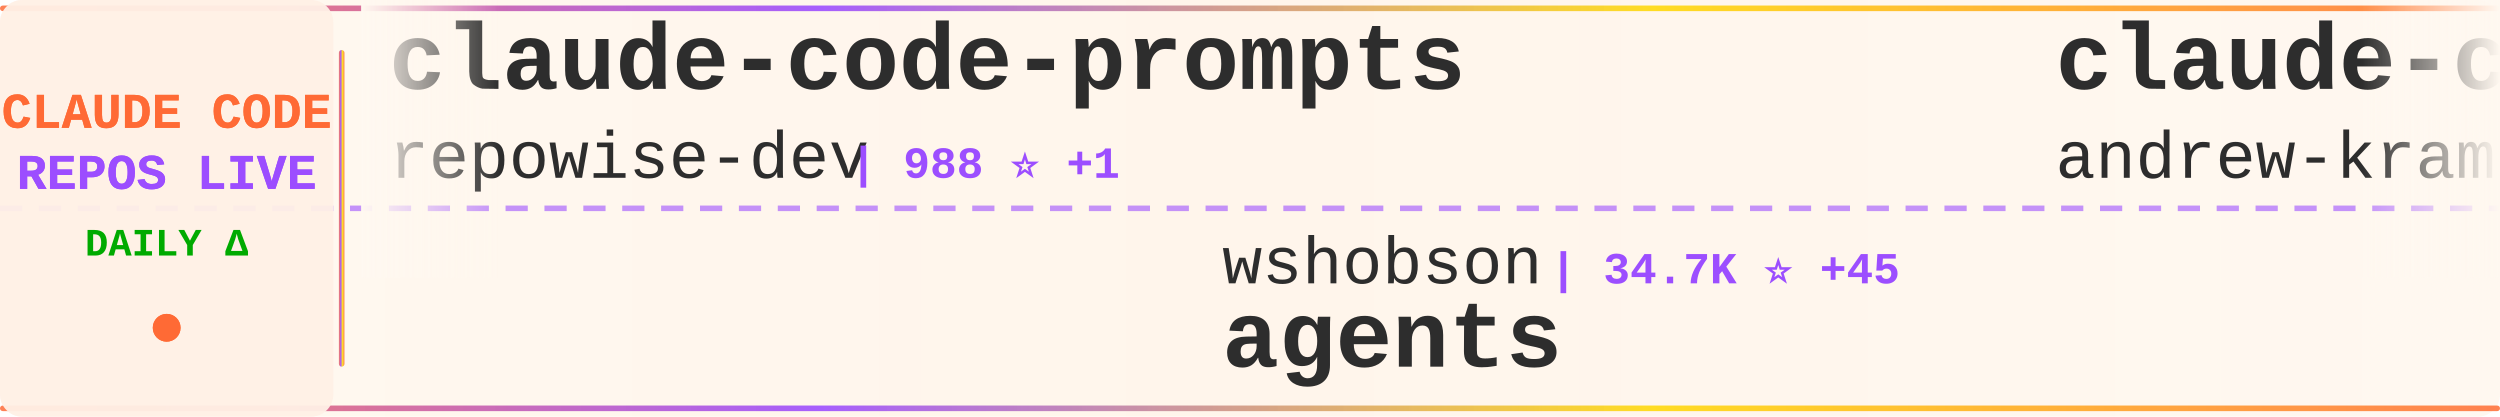
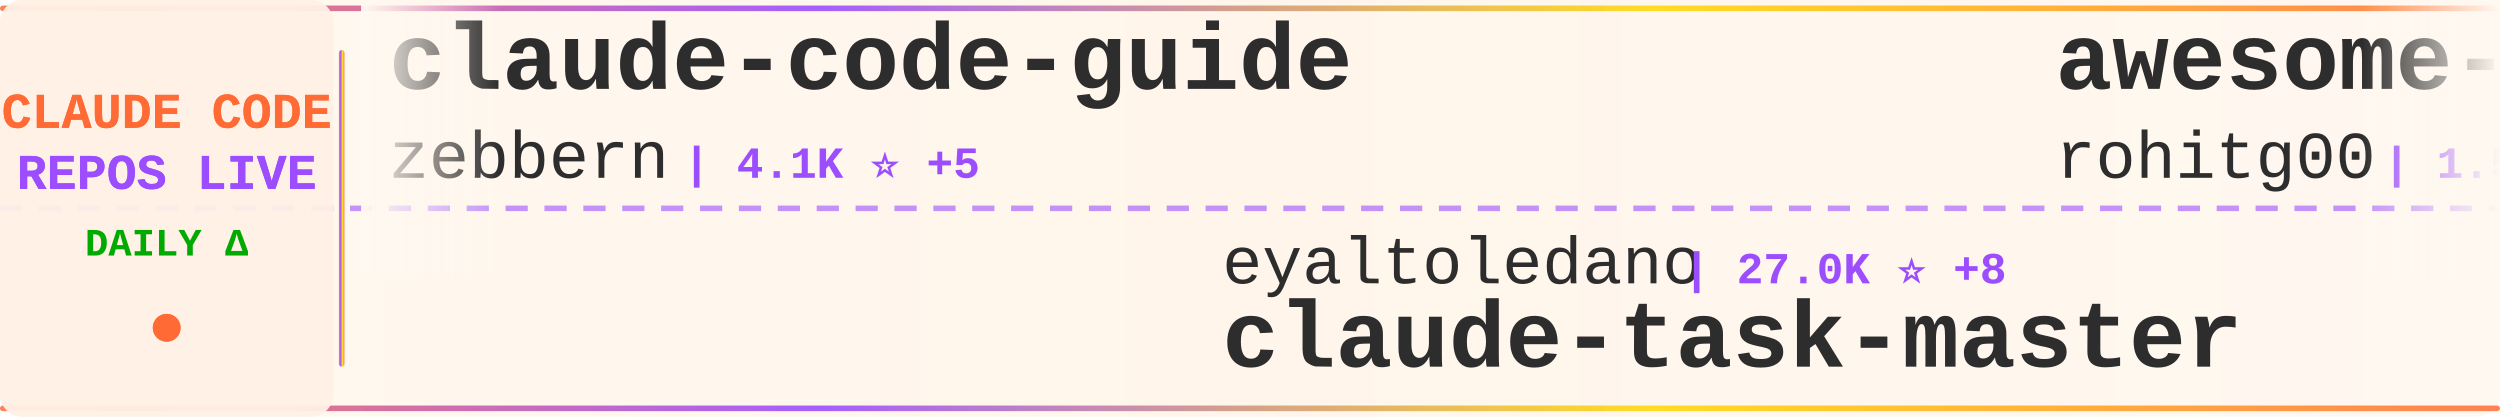
<svg xmlns="http://www.w3.org/2000/svg" width="900" height="150">
  <defs>
    <linearGradient id="tickerBg" x1="0%" y1="0%" x2="100%" y2="0%">
      <stop offset="0%" style="stop-color:#fff8f0;stop-opacity:0.98" />
      <stop offset="50%" style="stop-color:#fff5eb;stop-opacity:1" />
      <stop offset="100%" style="stop-color:#fff8f0;stop-opacity:0.98" />
    </linearGradient>
    <linearGradient id="borderGrad" x1="0%" y1="0%" x2="100%" y2="0%">
      <stop offset="0%" style="stop-color:#FF6B35;stop-opacity:0.85">
        <animate attributeName="stop-opacity" values="0.85;1;0.85" dur="2s" repeatCount="indefinite" />
      </stop>
      <stop offset="33%" style="stop-color:#9C4EFF;stop-opacity:0.9">
        <animate attributeName="stop-opacity" values="0.9;1;0.9" dur="2.2s" repeatCount="indefinite" />
      </stop>
      <stop offset="66%" style="stop-color:#FFD700;stop-opacity:0.85">
        <animate attributeName="stop-opacity" values="0.85;1;0.85" dur="1.8s" repeatCount="indefinite" />
      </stop>
      <stop offset="100%" style="stop-color:#FF6B35;stop-opacity:0.85">
        <animate attributeName="stop-opacity" values="0.85;1;0.85" dur="2s" repeatCount="indefinite" />
      </stop>
    </linearGradient>
    <filter id="textGlow">
      <feGaussianBlur stdDeviation="0.15" result="coloredBlur" />
      <feMerge>
        <feMergeNode in="coloredBlur" />
        <feMergeNode in="SourceGraphic" />
      </feMerge>
    </filter>
    <filter id="metricGlow">
      <feGaussianBlur stdDeviation="0.2" result="coloredBlur" />
      <feMerge>
        <feMergeNode in="coloredBlur" />
        <feMergeNode in="SourceGraphic" />
      </feMerge>
    </filter>
    <linearGradient id="leftFade" x1="0%" y1="0%" x2="100%" y2="0%">
      <stop offset="0%" style="stop-color:#fff8f0;stop-opacity:1" />
      <stop offset="100%" style="stop-color:#fff8f0;stop-opacity:0" />
    </linearGradient>
    <linearGradient id="rightFade" x1="0%" y1="0%" x2="100%" y2="0%">
      <stop offset="0%" style="stop-color:#fff8f0;stop-opacity:0" />
      <stop offset="100%" style="stop-color:#fff8f0;stop-opacity:1" />
    </linearGradient>
  </defs>
  <rect width="900" height="150" fill="url(#tickerBg)" rx="8" />
  <rect x="0" y="2" width="900" height="2" fill="url(#borderGrad)" rx="1" />
  <rect x="0" y="146" width="900" height="2" fill="url(#borderGrad)" rx="1" />
  <line x1="0" y1="75" x2="900" y2="75" stroke="#9C4EFF" stroke-width="2" stroke-dasharray="8 6" opacity="0.6" />
  <rect x="0" y="0" width="120" height="150" fill="#fff0e6" opacity="0.95" rx="8" />
  <text x="60" y="46" font-family="'Courier New', monospace" font-size="18" font-weight="bold" fill="#FF6B35" text-anchor="middle" filter="url(#textGlow)">
    CLAUDE CODE
  </text>
  <text x="60" y="68" font-family="'Courier New', monospace" font-size="18" font-weight="bold" fill="#9C4EFF" text-anchor="middle" filter="url(#textGlow)">
    REPOS LIVE
  </text>
  <text x="60" y="92" font-family="'Courier New', monospace" font-size="14" font-weight="bold" fill="#00aa00" text-anchor="middle">
    DAILY Δ
  </text>
  <circle cx="60" cy="118" r="5" fill="#FF6B35" filter="url(#metricGlow)">
    <animate attributeName="r" values="4;6;4" dur="1.5s" repeatCount="indefinite" />
    <animate attributeName="opacity" values="0.6;1;0.6" dur="1.5s" repeatCount="indefinite" />
  </circle>
  <rect x="122" y="18" width="2" height="114" fill="url(#borderGrad)" rx="1" />
  <clipPath id="tickerClip">
    <rect x="130" y="0" width="770" height="150" />
  </clipPath>
  <g clip-path="url(#tickerClip)">
    <g id="tickerItems">
      <animateTransform attributeName="transform" attributeType="XML" type="translate" from="0 0" to="-3000 0" dur="54s" repeatCount="indefinite" />
      <g transform="translate(0, 0)">
-         <text x="140" y="32" font-family="'Courier New', monospace" font-size="34" font-weight="bold" fill="#2d2d2d">claude-code-prompts</text>
-         <text x="140" y="64" font-family="'Courier New', monospace" font-size="24" font-weight="normal" fill="#2d2d2d" opacity="1.0">repowise-dev</text>
-         <text x="306" y="64" font-family="'Courier New', monospace" font-size="16" font-weight="bold" fill="#9C4EFF"> | 988 ⭐ +1</text>
+         <text x="140" y="32" font-family="'Courier New', monospace" font-size="34" font-weight="bold" fill="#2d2d2d">claude-code-guide</text>
+         <text x="140" y="64" font-family="'Courier New', monospace" font-size="24" font-weight="normal" fill="#2d2d2d" opacity="1.0">zebbern</text>
+         <text x="246" y="64" font-family="'Courier New', monospace" font-size="16" font-weight="bold" fill="#9C4EFF"> | 4.1K ⭐ +5</text>
      </g>
      <g transform="translate(300, 0)">
-         <text x="140" y="102" font-family="'Courier New', monospace" font-size="24" font-weight="normal" fill="#2d2d2d" opacity="1.0">wshobson</text>
-         <text x="258" y="102" font-family="'Courier New', monospace" font-size="16" font-weight="bold" fill="#9C4EFF"> | 34.7K ⭐ +45</text>
-         <text x="140" y="132" font-family="'Courier New', monospace" font-size="34" font-weight="bold" fill="#2d2d2d">agents</text>
+         <text x="140" y="102" font-family="'Courier New', monospace" font-size="24" font-weight="normal" fill="#2d2d2d" opacity="1.0">eyaltoledano</text>
+         <text x="306" y="102" font-family="'Courier New', monospace" font-size="16" font-weight="bold" fill="#9C4EFF"> | 27.0K ⭐ +8</text>
+         <text x="140" y="132" font-family="'Courier New', monospace" font-size="34" font-weight="bold" fill="#2d2d2d">claude-task-master</text>
      </g>
      <g transform="translate(600, 0)">
-         <text x="140" y="32" font-family="'Courier New', monospace" font-size="34" font-weight="bold" fill="#2d2d2d">claude-code-source-build</text>
-         <text x="140" y="64" font-family="'Courier New', monospace" font-size="24" font-weight="normal" fill="#2d2d2d" opacity="1.0">andrew-kramer-inno</text>
-         <text x="378" y="64" font-family="'Courier New', monospace" font-size="16" font-weight="bold" fill="#9C4EFF"> | 582 ⭐</text>
+         <text x="140" y="32" font-family="'Courier New', monospace" font-size="34" font-weight="bold" fill="#2d2d2d">awesome-claude-code-tool...</text>
+         <text x="140" y="64" font-family="'Courier New', monospace" font-size="24" font-weight="normal" fill="#2d2d2d" opacity="1.0">rohitg00</text>
+         <text x="258" y="64" font-family="'Courier New', monospace" font-size="16" font-weight="bold" fill="#9C4EFF"> | 1.5K ⭐ +12</text>
      </g>
      <g transform="translate(900, 0)">
-         <text x="140" y="102" font-family="'Courier New', monospace" font-size="24" font-weight="normal" fill="#2d2d2d" opacity="1.0">diet103</text>
-         <text x="246" y="102" font-family="'Courier New', monospace" font-size="16" font-weight="bold" fill="#9C4EFF"> | 9.6K ⭐ +6</text>
-         <text x="140" y="132" font-family="'Courier New', monospace" font-size="34" font-weight="bold" fill="#2d2d2d">claude-code-infrastructu...</text>
+         <text x="140" y="102" font-family="'Courier New', monospace" font-size="24" font-weight="normal" fill="#2d2d2d" opacity="1.0">siteboon</text>
+         <text x="258" y="102" font-family="'Courier New', monospace" font-size="16" font-weight="bold" fill="#9C4EFF"> | 10.5K ⭐ +27</text>
+         <text x="140" y="132" font-family="'Courier New', monospace" font-size="34" font-weight="bold" fill="#2d2d2d">claudecodeui</text>
      </g>
      <g transform="translate(1200, 0)">
+         <text x="140" y="32" font-family="'Courier New', monospace" font-size="34" font-weight="bold" fill="#2d2d2d">claude-code-analysis</text>
+         <text x="140" y="64" font-family="'Courier New', monospace" font-size="24" font-weight="normal" fill="#2d2d2d" opacity="1.0">liuup</text>
+         <text x="222" y="64" font-family="'Courier New', monospace" font-size="16" font-weight="bold" fill="#9C4EFF"> | 2.2K ⭐ +10</text>
+       </g>
+       <g transform="translate(1500, 0)">
+         <text x="140" y="102" font-family="'Courier New', monospace" font-size="24" font-weight="normal" fill="#2d2d2d" opacity="1.0">Windy3f3f3f3f</text>
+         <text x="318" y="102" font-family="'Courier New', monospace" font-size="16" font-weight="bold" fill="#9C4EFF"> | 2.1K ⭐ +5</text>
+         <text x="140" y="132" font-family="'Courier New', monospace" font-size="34" font-weight="bold" fill="#2d2d2d">how-claude-code-works</text>
+       </g>
+       <g transform="translate(1800, 0)">
+         <text x="140" y="32" font-family="'Courier New', monospace" font-size="34" font-weight="bold" fill="#2d2d2d">claude-code-source-code-...</text>
+         <text x="140" y="64" font-family="'Courier New', monospace" font-size="24" font-weight="normal" fill="#2d2d2d" opacity="1.0">ghuntley</text>
+         <text x="258" y="64" font-family="'Courier New', monospace" font-size="16" font-weight="bold" fill="#9C4EFF"> | 974 ⭐</text>
+       </g>
+       <g transform="translate(2100, 0)">
+         <text x="140" y="102" font-family="'Courier New', monospace" font-size="24" font-weight="normal" fill="#2d2d2d" opacity="1.0">musistudio</text>
+         <text x="282" y="102" font-family="'Courier New', monospace" font-size="16" font-weight="bold" fill="#9C4EFF"> | 33.4K ⭐ +43</text>
+         <text x="140" y="132" font-family="'Courier New', monospace" font-size="34" font-weight="bold" fill="#2d2d2d">claude-code-router</text>
+       </g>
+       <g transform="translate(2400, 0)">
        <text x="140" y="32" font-family="'Courier New', monospace" font-size="34" font-weight="bold" fill="#2d2d2d">claude-code-pm-course</text>
        <text x="140" y="64" font-family="'Courier New', monospace" font-size="24" font-weight="normal" fill="#2d2d2d" opacity="1.0">carlvellotti</text>
-         <text x="306" y="64" font-family="'Courier New', monospace" font-size="16" font-weight="bold" fill="#9C4EFF"> | 1.9K ⭐ +3</text>
-       </g>
-       <g transform="translate(1500, 0)">
-         <text x="140" y="102" font-family="'Courier New', monospace" font-size="24" font-weight="normal" fill="#2d2d2d" opacity="1.0">zstmfhy</text>
-         <text x="246" y="102" font-family="'Courier New', monospace" font-size="16" font-weight="bold" fill="#9C4EFF"> | 190 ⭐</text>
-         <text x="140" y="132" font-family="'Courier New', monospace" font-size="34" font-weight="bold" fill="#2d2d2d">Claude-code</text>
-       </g>
-       <g transform="translate(1800, 0)">
-         <text x="140" y="32" font-family="'Courier New', monospace" font-size="34" font-weight="bold" fill="#2d2d2d">antigravity-awesome-skil...</text>
-         <text x="140" y="64" font-family="'Courier New', monospace" font-size="24" font-weight="normal" fill="#2d2d2d" opacity="1.0">sickn33</text>
-         <text x="246" y="64" font-family="'Courier New', monospace" font-size="16" font-weight="bold" fill="#9C4EFF"> | 36.2K ⭐ +144</text>
-       </g>
-       <g transform="translate(2100, 0)">
-         <text x="140" y="102" font-family="'Courier New', monospace" font-size="24" font-weight="normal" fill="#2d2d2d" opacity="1.0">darcyegb</text>
-         <text x="258" y="102" font-family="'Courier New', monospace" font-size="16" font-weight="bold" fill="#9C4EFF"> | 679 ⭐ +2</text>
-         <text x="140" y="132" font-family="'Courier New', monospace" font-size="34" font-weight="bold" fill="#2d2d2d">ClaudeCodeAgents</text>
-       </g>
-       <g transform="translate(2400, 0)">
-         <text x="140" y="32" font-family="'Courier New', monospace" font-size="34" font-weight="bold" fill="#2d2d2d">claude-code-source-code</text>
-         <text x="140" y="64" font-family="'Courier New', monospace" font-size="24" font-weight="normal" fill="#2d2d2d" opacity="1.0">777genius</text>
-         <text x="270" y="64" font-family="'Courier New', monospace" font-size="16" font-weight="bold" fill="#9C4EFF"> | 906 ⭐ +2</text>
+         <text x="306" y="64" font-family="'Courier New', monospace" font-size="16" font-weight="bold" fill="#9C4EFF"> | 1.9K ⭐ +6</text>
      </g>
      <g transform="translate(2700, 0)">
-         <text x="140" y="102" font-family="'Courier New', monospace" font-size="24" font-weight="normal" fill="#2d2d2d" opacity="1.0">Alishahryar1</text>
-         <text x="306" y="102" font-family="'Courier New', monospace" font-size="16" font-weight="bold" fill="#9C4EFF"> | 20.7K ⭐ +484</text>
-         <text x="140" y="132" font-family="'Courier New', monospace" font-size="34" font-weight="bold" fill="#2d2d2d">free-claude-code</text>
+         <text x="140" y="102" font-family="'Courier New', monospace" font-size="24" font-weight="normal" fill="#2d2d2d" opacity="1.0">alex000kim</text>
+         <text x="282" y="102" font-family="'Courier New', monospace" font-size="16" font-weight="bold" fill="#9C4EFF"> | 222 ⭐</text>
+         <text x="140" y="132" font-family="'Courier New', monospace" font-size="34" font-weight="bold" fill="#2d2d2d">claude-code</text>
      </g>
      <g transform="translate(3000, 0)">
-         <text x="140" y="32" font-family="'Courier New', monospace" font-size="34" font-weight="bold" fill="#2d2d2d">claude-code-prompts</text>
-         <text x="140" y="64" font-family="'Courier New', monospace" font-size="24" font-weight="normal" fill="#2d2d2d" opacity="1.0">repowise-dev</text>
-         <text x="306" y="64" font-family="'Courier New', monospace" font-size="16" font-weight="bold" fill="#9C4EFF"> | 988 ⭐ +1</text>
+         <text x="140" y="32" font-family="'Courier New', monospace" font-size="34" font-weight="bold" fill="#2d2d2d">claude-code-guide</text>
+         <text x="140" y="64" font-family="'Courier New', monospace" font-size="24" font-weight="normal" fill="#2d2d2d" opacity="1.0">zebbern</text>
+         <text x="246" y="64" font-family="'Courier New', monospace" font-size="16" font-weight="bold" fill="#9C4EFF"> | 4.1K ⭐ +5</text>
      </g>
      <g transform="translate(3300, 0)">
-         <text x="140" y="102" font-family="'Courier New', monospace" font-size="24" font-weight="normal" fill="#2d2d2d" opacity="1.0">wshobson</text>
-         <text x="258" y="102" font-family="'Courier New', monospace" font-size="16" font-weight="bold" fill="#9C4EFF"> | 34.7K ⭐ +45</text>
-         <text x="140" y="132" font-family="'Courier New', monospace" font-size="34" font-weight="bold" fill="#2d2d2d">agents</text>
+         <text x="140" y="102" font-family="'Courier New', monospace" font-size="24" font-weight="normal" fill="#2d2d2d" opacity="1.0">eyaltoledano</text>
+         <text x="306" y="102" font-family="'Courier New', monospace" font-size="16" font-weight="bold" fill="#9C4EFF"> | 27.0K ⭐ +8</text>
+         <text x="140" y="132" font-family="'Courier New', monospace" font-size="34" font-weight="bold" fill="#2d2d2d">claude-task-master</text>
      </g>
      <g transform="translate(3600, 0)">
-         <text x="140" y="32" font-family="'Courier New', monospace" font-size="34" font-weight="bold" fill="#2d2d2d">claude-code-source-build</text>
-         <text x="140" y="64" font-family="'Courier New', monospace" font-size="24" font-weight="normal" fill="#2d2d2d" opacity="1.0">andrew-kramer-inno</text>
-         <text x="378" y="64" font-family="'Courier New', monospace" font-size="16" font-weight="bold" fill="#9C4EFF"> | 582 ⭐</text>
+         <text x="140" y="32" font-family="'Courier New', monospace" font-size="34" font-weight="bold" fill="#2d2d2d">awesome-claude-code-tool...</text>
+         <text x="140" y="64" font-family="'Courier New', monospace" font-size="24" font-weight="normal" fill="#2d2d2d" opacity="1.0">rohitg00</text>
+         <text x="258" y="64" font-family="'Courier New', monospace" font-size="16" font-weight="bold" fill="#9C4EFF"> | 1.5K ⭐ +12</text>
      </g>
      <g transform="translate(3900, 0)">
-         <text x="140" y="102" font-family="'Courier New', monospace" font-size="24" font-weight="normal" fill="#2d2d2d" opacity="1.0">diet103</text>
-         <text x="246" y="102" font-family="'Courier New', monospace" font-size="16" font-weight="bold" fill="#9C4EFF"> | 9.6K ⭐ +6</text>
-         <text x="140" y="132" font-family="'Courier New', monospace" font-size="34" font-weight="bold" fill="#2d2d2d">claude-code-infrastructu...</text>
+         <text x="140" y="102" font-family="'Courier New', monospace" font-size="24" font-weight="normal" fill="#2d2d2d" opacity="1.0">siteboon</text>
+         <text x="258" y="102" font-family="'Courier New', monospace" font-size="16" font-weight="bold" fill="#9C4EFF"> | 10.5K ⭐ +27</text>
+         <text x="140" y="132" font-family="'Courier New', monospace" font-size="34" font-weight="bold" fill="#2d2d2d">claudecodeui</text>
      </g>
    </g>
  </g>
  <rect x="130" y="0" width="50" height="100" fill="url(#leftFade)" />
  <rect x="850" y="0" width="50" height="100" fill="url(#rightFade)" />
</svg>
